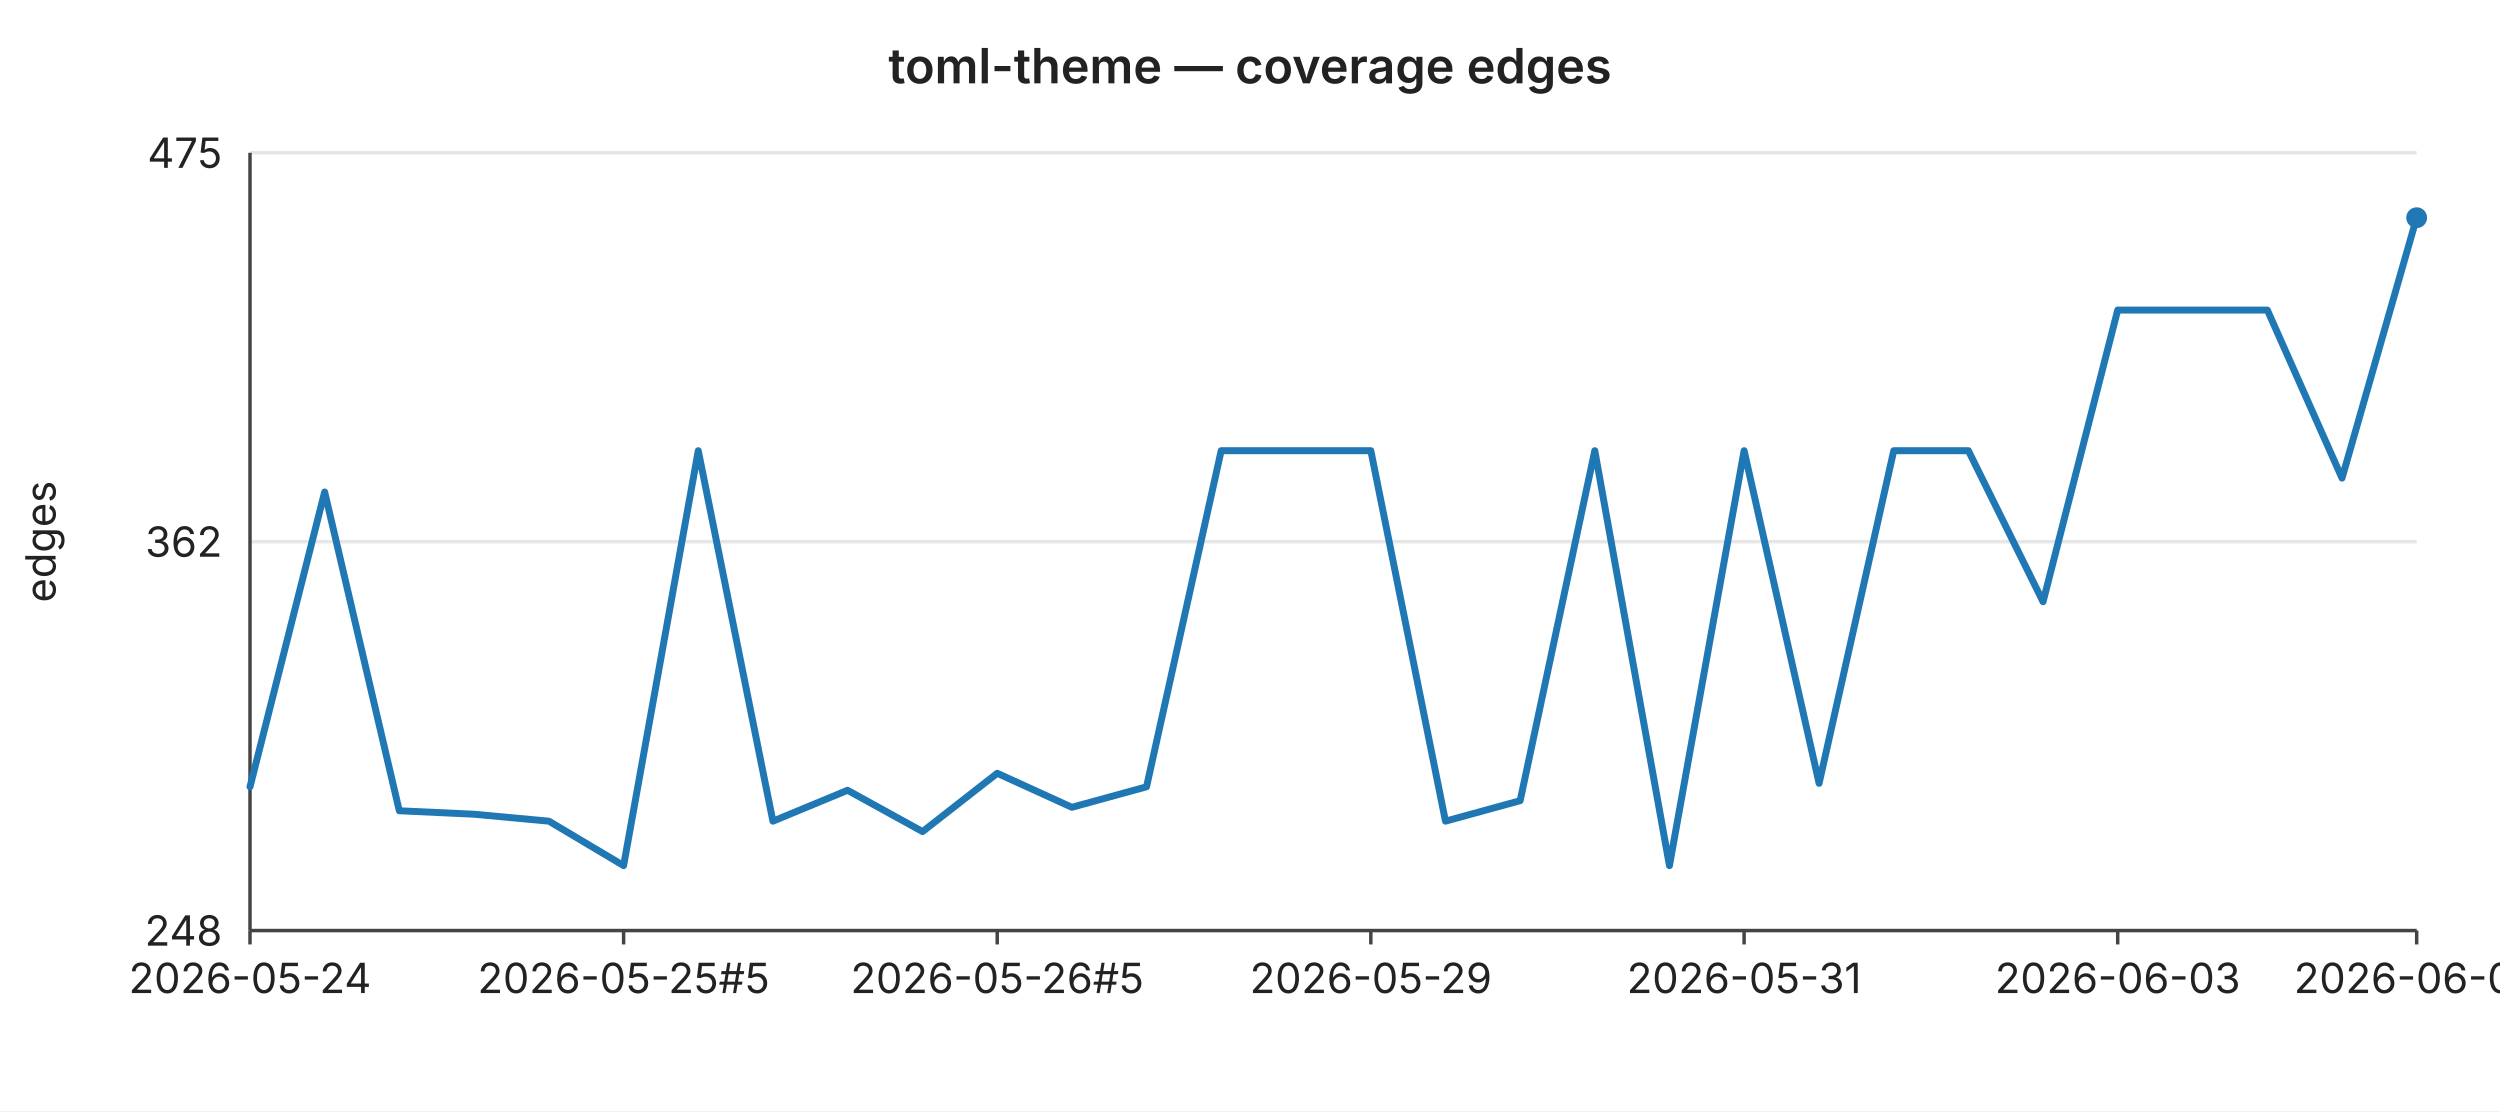
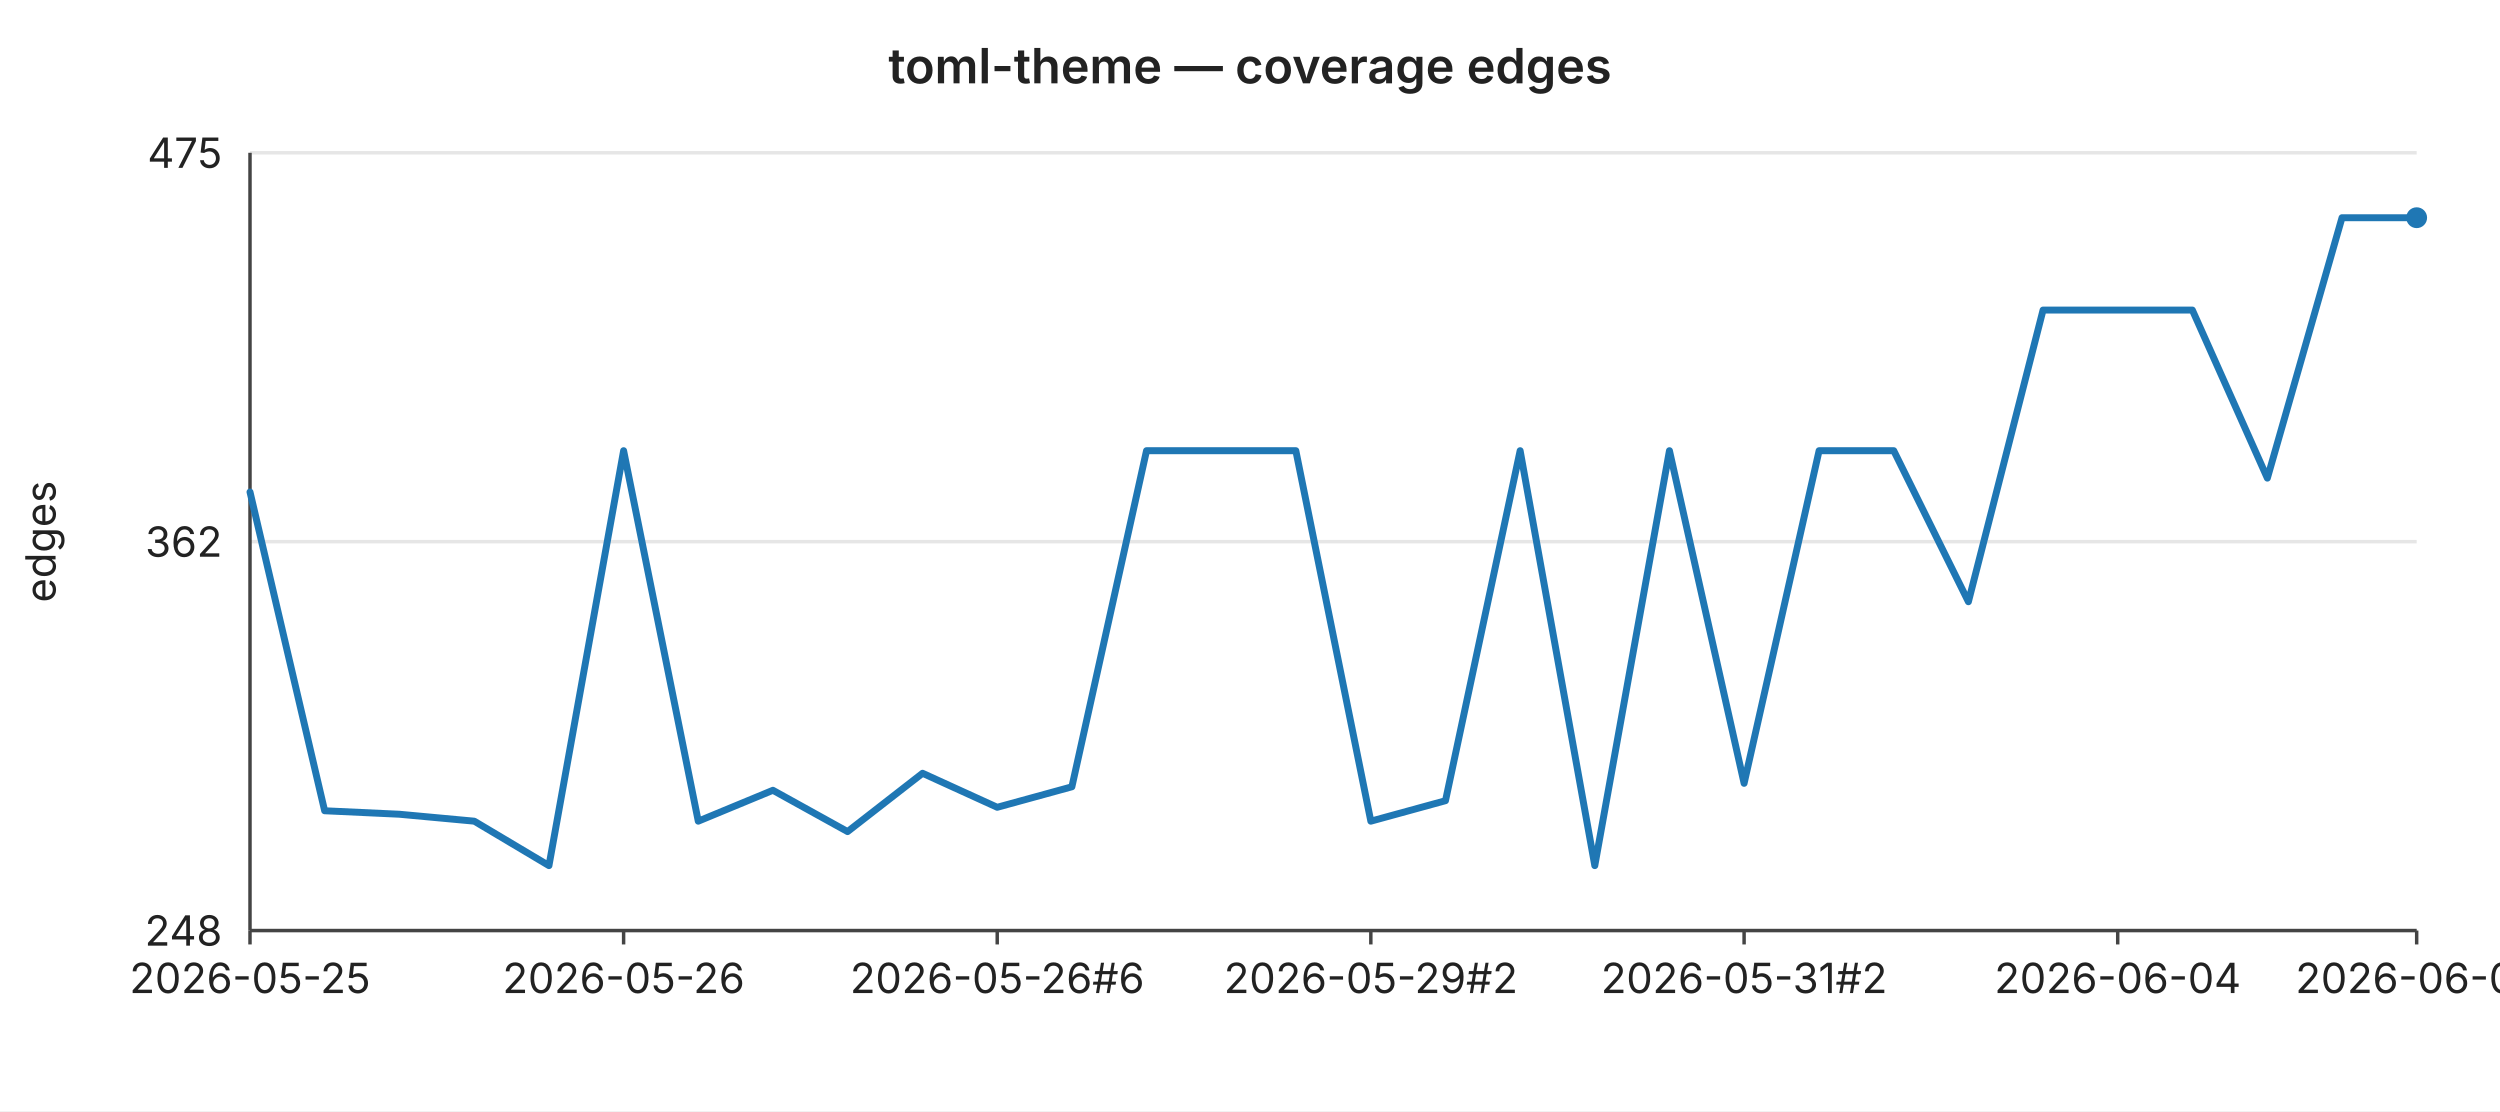
<svg xmlns="http://www.w3.org/2000/svg" width="720" height="320" viewBox="0 0 720 320" font-family="-apple-system,BlinkMacSystemFont,Segoe UI,sans-serif" font-size="12">
  <rect width="720" height="320" fill="#ffffff" />
  <text x="360" y="24" text-anchor="middle" font-size="14" font-weight="600" fill="#222">toml-theme — coverage edges</text>
  <line x1="72" y1="44.0" x2="696" y2="44.0" stroke="#e6e6e6" stroke-width="1" />
  <text x="64" y="44.0" text-anchor="end" dominant-baseline="middle" fill="#222">475</text>
  <line x1="72" y1="156.0" x2="696" y2="156.0" stroke="#e6e6e6" stroke-width="1" />
  <text x="64" y="156.0" text-anchor="end" dominant-baseline="middle" fill="#222">362</text>
  <line x1="72" y1="268.0" x2="696" y2="268.0" stroke="#e6e6e6" stroke-width="1" />
  <text x="64" y="268.0" text-anchor="end" dominant-baseline="middle" fill="#222">248</text>
  <text x="16" y="156" text-anchor="middle" fill="#222" transform="rotate(-90 16 156)">edges</text>
  <line x1="72" y1="44" x2="72" y2="268" stroke="#444" stroke-width="1" />
  <line x1="72" y1="268" x2="696" y2="268" stroke="#444" stroke-width="1" />
  <line x1="72.0" y1="268" x2="72.0" y2="272" stroke="#444" stroke-width="1" />
-   <text x="72.0" y="286" text-anchor="middle" fill="#222">2026-05-24</text>
+   <text x="72.0" y="286" text-anchor="middle" fill="#222">2026-05-25</text>
  <line x1="179.6" y1="268" x2="179.6" y2="272" stroke="#444" stroke-width="1" />
-   <text x="179.6" y="286" text-anchor="middle" fill="#222">2026-05-25#5</text>
+   <text x="179.6" y="286" text-anchor="middle" fill="#222">2026-05-26</text>
  <line x1="287.2" y1="268" x2="287.2" y2="272" stroke="#444" stroke-width="1" />
-   <text x="287.2" y="286" text-anchor="middle" fill="#222">2026-05-26#5</text>
+   <text x="287.2" y="286" text-anchor="middle" fill="#222">2026-05-26#6</text>
  <line x1="394.8" y1="268" x2="394.8" y2="272" stroke="#444" stroke-width="1" />
-   <text x="394.8" y="286" text-anchor="middle" fill="#222">2026-05-29</text>
+   <text x="394.8" y="286" text-anchor="middle" fill="#222">2026-05-29#2</text>
  <line x1="502.3" y1="268" x2="502.3" y2="272" stroke="#444" stroke-width="1" />
-   <text x="502.3" y="286" text-anchor="middle" fill="#222">2026-05-31</text>
+   <text x="502.3" y="286" text-anchor="middle" fill="#222">2026-05-31#2</text>
  <line x1="609.9" y1="268" x2="609.9" y2="272" stroke="#444" stroke-width="1" />
-   <text x="609.9" y="286" text-anchor="middle" fill="#222">2026-06-03</text>
+   <text x="609.9" y="286" text-anchor="middle" fill="#222">2026-06-04</text>
  <line x1="696.0" y1="268" x2="696.0" y2="272" stroke="#444" stroke-width="1" />
-   <text x="696.0" y="286" text-anchor="middle" fill="#222">2026-06-06</text>
-   <polyline fill="none" stroke="#1f77b4" stroke-width="2" stroke-linejoin="round" stroke-linecap="round" points="72.0,226.6 93.5,141.7 115.0,233.5 136.6,234.5 158.1,236.5 179.6,249.3 201.1,129.8 222.6,236.5 244.1,227.6 265.7,239.5 287.2,222.7 308.7,232.5 330.2,226.6 351.7,129.8 373.2,129.8 394.8,129.8 416.3,236.5 437.8,230.6 459.3,129.8 480.8,249.3 502.3,129.8 523.9,225.6 545.4,129.8 566.9,129.8 588.4,173.3 609.9,89.3 631.4,89.3 653.0,89.3 674.5,137.7 696.0,62.7" />
+   <text x="696.0" y="286" text-anchor="middle" fill="#222">2026-06-07</text>
+   <polyline fill="none" stroke="#1f77b4" stroke-width="2" stroke-linejoin="round" stroke-linecap="round" points="72.0,141.7 93.5,233.5 115.0,234.5 136.6,236.5 158.1,249.3 179.6,129.8 201.1,236.5 222.6,227.6 244.1,239.5 265.7,222.7 287.2,232.5 308.7,226.6 330.2,129.8 351.7,129.8 373.2,129.8 394.8,236.5 416.3,230.6 437.8,129.8 459.3,249.3 480.8,129.8 502.3,225.6 523.9,129.8 545.4,129.8 566.9,173.3 588.4,89.3 609.9,89.3 631.4,89.3 653.0,137.7 674.5,62.7 696.0,62.7" />
  <circle cx="696.0" cy="62.7" r="3" fill="#1f77b4" />
</svg>
